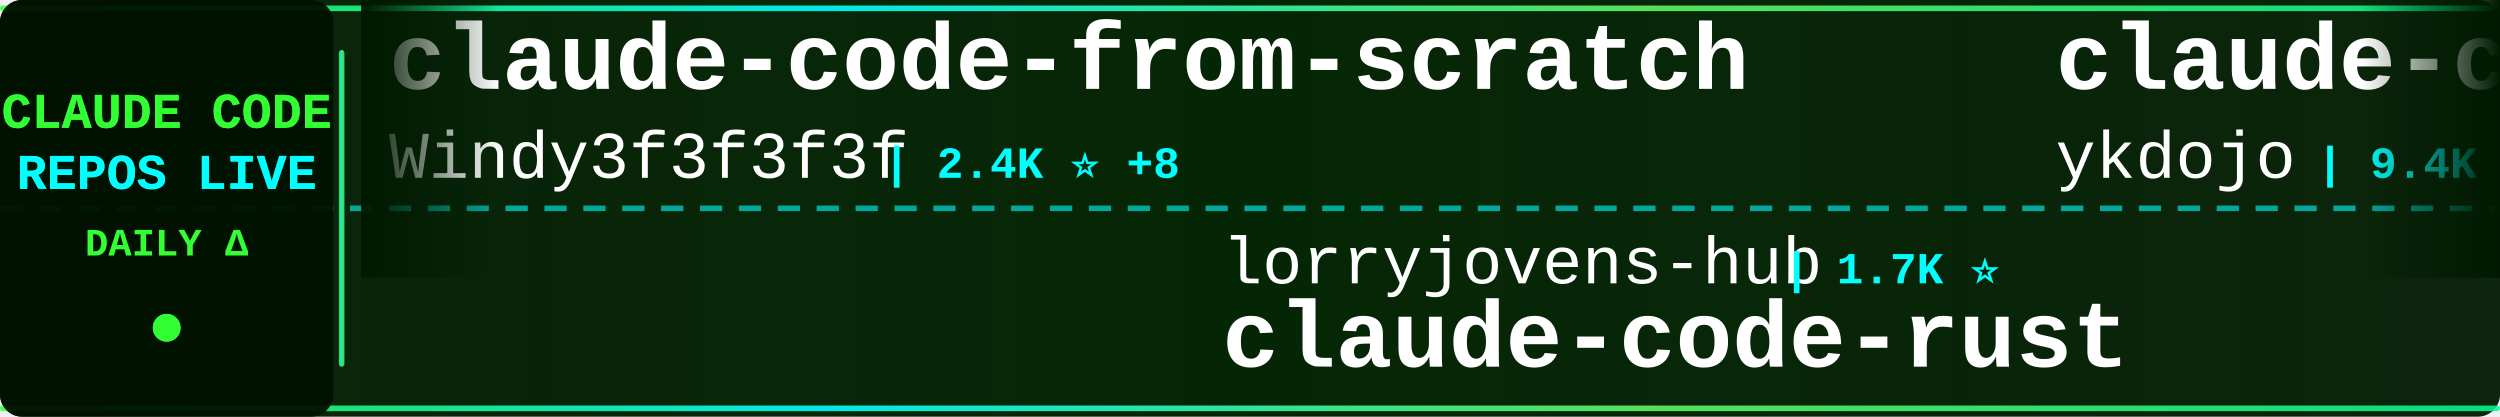
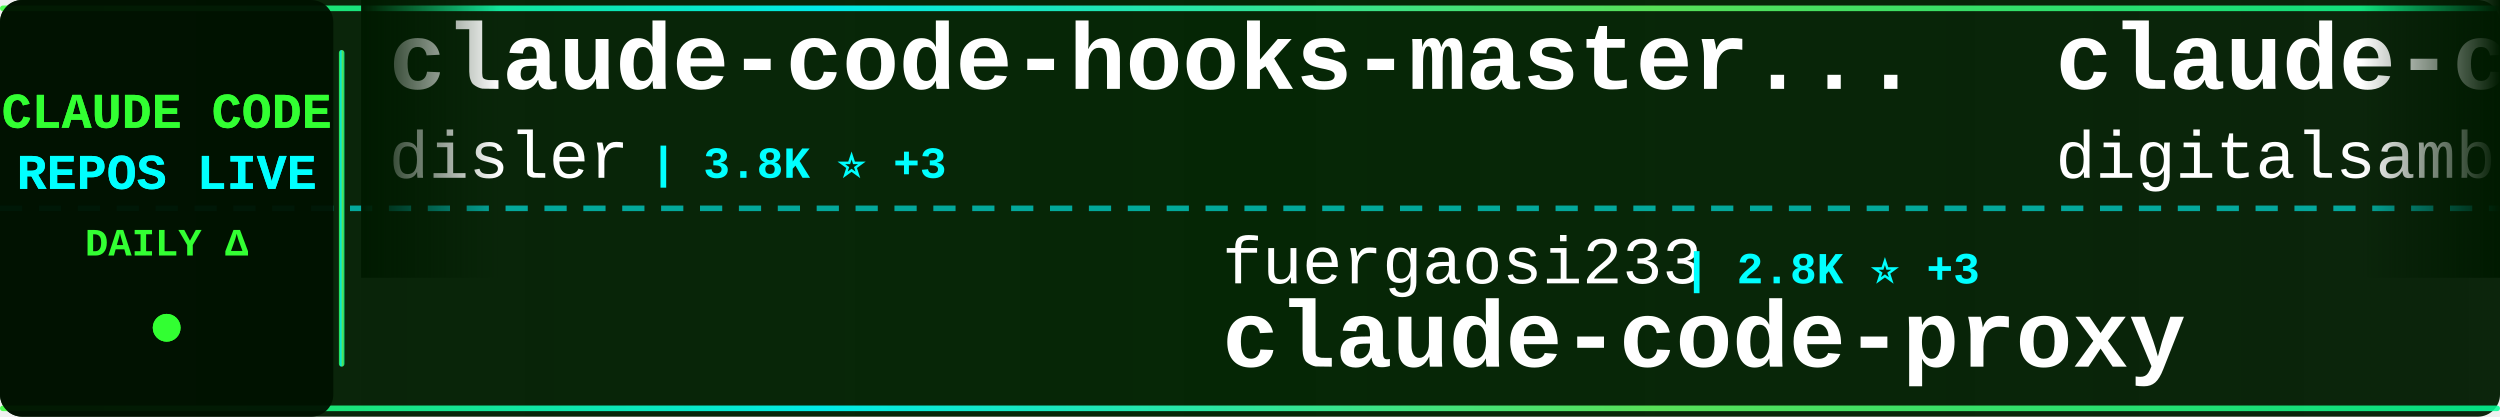
<svg xmlns="http://www.w3.org/2000/svg" width="900" height="150">
  <defs>
    <linearGradient id="tickerBg" x1="0%" y1="0%" x2="100%" y2="0%">
      <stop offset="0%" style="stop-color:#001a00;stop-opacity:0.95" />
      <stop offset="50%" style="stop-color:#002200;stop-opacity:0.98" />
      <stop offset="100%" style="stop-color:#001a00;stop-opacity:0.95" />
    </linearGradient>
    <linearGradient id="borderGrad" x1="0%" y1="0%" x2="100%" y2="0%">
      <stop offset="0%" style="stop-color:#33ff33;stop-opacity:0.85">
        <animate attributeName="stop-opacity" values="0.85;1;0.85" dur="2s" repeatCount="indefinite" />
      </stop>
      <stop offset="33%" style="stop-color:#00ffff;stop-opacity:0.9">
        <animate attributeName="stop-opacity" values="0.9;1;0.9" dur="2.2s" repeatCount="indefinite" />
      </stop>
      <stop offset="66%" style="stop-color:#66ff66;stop-opacity:0.85">
        <animate attributeName="stop-opacity" values="0.85;1;0.85" dur="1.8s" repeatCount="indefinite" />
      </stop>
      <stop offset="100%" style="stop-color:#00ff99;stop-opacity:0.85">
        <animate attributeName="stop-opacity" values="0.85;1;0.85" dur="2s" repeatCount="indefinite" />
      </stop>
    </linearGradient>
    <filter id="textGlow">
      <feGaussianBlur stdDeviation="0.1" result="coloredBlur" />
      <feMerge>
        <feMergeNode in="coloredBlur" />
        <feMergeNode in="SourceGraphic" />
      </feMerge>
    </filter>
    <filter id="metricGlow">
      <feGaussianBlur stdDeviation="0.2" result="coloredBlur" />
      <feMerge>
        <feMergeNode in="coloredBlur" />
        <feMergeNode in="SourceGraphic" />
      </feMerge>
    </filter>
    <linearGradient id="leftFade" x1="0%" y1="0%" x2="100%" y2="0%">
      <stop offset="0%" style="stop-color:#001a00;stop-opacity:1" />
      <stop offset="100%" style="stop-color:#001a00;stop-opacity:0" />
    </linearGradient>
    <linearGradient id="rightFade" x1="0%" y1="0%" x2="100%" y2="0%">
      <stop offset="0%" style="stop-color:#001a00;stop-opacity:0" />
      <stop offset="100%" style="stop-color:#001a00;stop-opacity:1" />
    </linearGradient>
  </defs>
  <rect width="900" height="150" fill="url(#tickerBg)" rx="8" />
  <rect x="0" y="2" width="900" height="2" fill="url(#borderGrad)" rx="1" />
  <rect x="0" y="146" width="900" height="2" fill="url(#borderGrad)" rx="1" />
  <line x1="0" y1="75" x2="900" y2="75" stroke="#00ffff" stroke-width="2" stroke-dasharray="8 6" opacity="0.6" />
  <rect x="0" y="0" width="120" height="150" fill="#001100" opacity="0.95" rx="8" />
  <text x="60" y="46" font-family="'Courier New', monospace" font-size="18" font-weight="bold" fill="#33ff33" text-anchor="middle" filter="url(#textGlow)">
    CLAUDE CODE
  </text>
  <text x="60" y="68" font-family="'Courier New', monospace" font-size="18" font-weight="bold" fill="#00ffff" text-anchor="middle" filter="url(#textGlow)">
    REPOS LIVE
  </text>
  <text x="60" y="92" font-family="'Courier New', monospace" font-size="14" font-weight="bold" fill="#33ff33" text-anchor="middle">
    DAILY Δ
  </text>
  <circle cx="60" cy="118" r="5" fill="#33ff33" filter="url(#metricGlow)">
    <animate attributeName="r" values="4;6;4" dur="1.5s" repeatCount="indefinite" />
    <animate attributeName="opacity" values="0.6;1;0.6" dur="1.5s" repeatCount="indefinite" />
  </circle>
  <rect x="122" y="18" width="2" height="114" fill="url(#borderGrad)" rx="1" />
  <clipPath id="tickerClip">
    <rect x="130" y="0" width="770" height="150" />
  </clipPath>
  <g clip-path="url(#tickerClip)">
    <g id="tickerItems">
      <animateTransform attributeName="transform" attributeType="XML" type="translate" from="0 0" to="-3000 0" dur="54s" repeatCount="indefinite" />
      <g transform="translate(0, 0)">
-         <text x="140" y="32" font-family="'Courier New', monospace" font-size="34" font-weight="bold" fill="#ffffff">claude-code-from-scratch</text>
-         <text x="140" y="64" font-family="'Courier New', monospace" font-size="24" font-weight="normal" fill="#ffffff" opacity="1.0">Windy3f3f3f3f</text>
-         <text x="318" y="64" font-family="'Courier New', monospace" font-size="16" font-weight="bold" fill="#00ffff"> | 2.4K ⭐ +8</text>
+         <text x="140" y="32" font-family="'Courier New', monospace" font-size="34" font-weight="bold" fill="#ffffff">claude-code-hooks-master...</text>
+         <text x="140" y="64" font-family="'Courier New', monospace" font-size="24" font-weight="normal" fill="#ffffff" opacity="1.0">disler</text>
+         <text x="234" y="64" font-family="'Courier New', monospace" font-size="16" font-weight="bold" fill="#00ffff"> | 3.8K ⭐ +3</text>
      </g>
      <g transform="translate(300, 0)">
-         <text x="140" y="102" font-family="'Courier New', monospace" font-size="24" font-weight="normal" fill="#ffffff" opacity="1.0">lorryjovens-hub</text>
-         <text x="342" y="102" font-family="'Courier New', monospace" font-size="16" font-weight="bold" fill="#00ffff"> | 1.7K ⭐</text>
-         <text x="140" y="132" font-family="'Courier New', monospace" font-size="34" font-weight="bold" fill="#ffffff">claude-code-rust</text>
+         <text x="140" y="102" font-family="'Courier New', monospace" font-size="24" font-weight="normal" fill="#ffffff" opacity="1.0">fuergaosi233</text>
+         <text x="306" y="102" font-family="'Courier New', monospace" font-size="16" font-weight="bold" fill="#00ffff"> | 2.8K ⭐ +3</text>
+         <text x="140" y="132" font-family="'Courier New', monospace" font-size="34" font-weight="bold" fill="#ffffff">claude-code-proxy</text>
      </g>
      <g transform="translate(600, 0)">
-         <text x="140" y="32" font-family="'Courier New', monospace" font-size="34" font-weight="bold" fill="#ffffff">claude-code-tips</text>
-         <text x="140" y="64" font-family="'Courier New', monospace" font-size="24" font-weight="normal" fill="#ffffff" opacity="1.0">ykdojo</text>
-         <text x="234" y="64" font-family="'Courier New', monospace" font-size="16" font-weight="bold" fill="#00ffff"> | 9.4K ⭐ +21</text>
+         <text x="140" y="32" font-family="'Courier New', monospace" font-size="34" font-weight="bold" fill="#ffffff">claude-code-video-toolki...</text>
+         <text x="140" y="64" font-family="'Courier New', monospace" font-size="24" font-weight="normal" fill="#ffffff" opacity="1.0">digitalsamba</text>
+         <text x="306" y="64" font-family="'Courier New', monospace" font-size="16" font-weight="bold" fill="#00ffff"> | 1.8K ⭐ +3</text>
      </g>
      <g transform="translate(900, 0)">
-         <text x="140" y="102" font-family="'Courier New', monospace" font-size="24" font-weight="normal" fill="#ffffff" opacity="1.0">hangsman</text>
-         <text x="258" y="102" font-family="'Courier New', monospace" font-size="16" font-weight="bold" fill="#00ffff"> | 787 ⭐</text>
-         <text x="140" y="132" font-family="'Courier New', monospace" font-size="34" font-weight="bold" fill="#ffffff">claude-code-source</text>
+         <text x="140" y="102" font-family="'Courier New', monospace" font-size="24" font-weight="normal" fill="#ffffff" opacity="1.0">sugyan</text>
+         <text x="234" y="102" font-family="'Courier New', monospace" font-size="16" font-weight="bold" fill="#00ffff"> | 1.1K ⭐</text>
+         <text x="140" y="132" font-family="'Courier New', monospace" font-size="34" font-weight="bold" fill="#ffffff">claude-code-webui</text>
      </g>
      <g transform="translate(1200, 0)">
-         <text x="140" y="32" font-family="'Courier New', monospace" font-size="34" font-weight="bold" fill="#ffffff">claude-code-my-workflow</text>
-         <text x="140" y="64" font-family="'Courier New', monospace" font-size="24" font-weight="normal" fill="#ffffff" opacity="1.0">pedrohcgs</text>
-         <text x="270" y="64" font-family="'Courier New', monospace" font-size="16" font-weight="bold" fill="#00ffff"> | 1.4K ⭐ +1</text>
+         <text x="140" y="32" font-family="'Courier New', monospace" font-size="34" font-weight="bold" fill="#ffffff">claude-code</text>
+         <text x="140" y="64" font-family="'Courier New', monospace" font-size="24" font-weight="normal" fill="#ffffff" opacity="1.0">mehmoodosman</text>
+         <text x="306" y="64" font-family="'Courier New', monospace" font-size="16" font-weight="bold" fill="#00ffff"> | 172 ⭐</text>
      </g>
      <g transform="translate(1500, 0)">
-         <text x="140" y="102" font-family="'Courier New', monospace" font-size="24" font-weight="normal" fill="#ffffff" opacity="1.0">codeaashu</text>
-         <text x="270" y="102" font-family="'Courier New', monospace" font-size="16" font-weight="bold" fill="#00ffff"> | 3.1K ⭐ +7</text>
-         <text x="140" y="132" font-family="'Courier New', monospace" font-size="34" font-weight="bold" fill="#ffffff">claude-code</text>
+         <text x="140" y="102" font-family="'Courier New', monospace" font-size="24" font-weight="normal" fill="#ffffff" opacity="1.0">lintsinghua</text>
+         <text x="294" y="102" font-family="'Courier New', monospace" font-size="16" font-weight="bold" fill="#00ffff"> | 4.0K ⭐ +9</text>
+         <text x="140" y="132" font-family="'Courier New', monospace" font-size="34" font-weight="bold" fill="#ffffff">claude-code-book</text>
      </g>
      <g transform="translate(1800, 0)">
-         <text x="140" y="32" font-family="'Courier New', monospace" font-size="34" font-weight="bold" fill="#ffffff">Open-ClaudeCode</text>
-         <text x="140" y="64" font-family="'Courier New', monospace" font-size="24" font-weight="normal" fill="#ffffff" opacity="1.0">LING71671</text>
-         <text x="270" y="64" font-family="'Courier New', monospace" font-size="16" font-weight="bold" fill="#00ffff"> | 925 ⭐ +1</text>
+         <text x="140" y="32" font-family="'Courier New', monospace" font-size="34" font-weight="bold" fill="#ffffff">claude-code-hub</text>
+         <text x="140" y="64" font-family="'Courier New', monospace" font-size="24" font-weight="normal" fill="#ffffff" opacity="1.0">ding113</text>
+         <text x="246" y="64" font-family="'Courier New', monospace" font-size="16" font-weight="bold" fill="#00ffff"> | 3.3K ⭐ +1</text>
      </g>
      <g transform="translate(2100, 0)">
-         <text x="140" y="102" font-family="'Courier New', monospace" font-size="24" font-weight="normal" fill="#ffffff" opacity="1.0">ChinaSiro</text>
-         <text x="270" y="102" font-family="'Courier New', monospace" font-size="16" font-weight="bold" fill="#00ffff"> | 9.6K ⭐ +6</text>
-         <text x="140" y="132" font-family="'Courier New', monospace" font-size="34" font-weight="bold" fill="#ffffff">claude-code-sourcemap</text>
+         <text x="140" y="102" font-family="'Courier New', monospace" font-size="24" font-weight="normal" fill="#ffffff" opacity="1.0">shareAI-lab</text>
+         <text x="294" y="102" font-family="'Courier New', monospace" font-size="16" font-weight="bold" fill="#00ffff"> | 71.9K ⭐ +146</text>
+         <text x="140" y="132" font-family="'Courier New', monospace" font-size="34" font-weight="bold" fill="#ffffff">learn-claude-code</text>
      </g>
      <g transform="translate(2400, 0)">
-         <text x="140" y="32" font-family="'Courier New', monospace" font-size="34" font-weight="bold" fill="#ffffff">claude-code-system-promp...</text>
-         <text x="140" y="64" font-family="'Courier New', monospace" font-size="24" font-weight="normal" fill="#ffffff" opacity="1.0">Piebald-AI</text>
-         <text x="282" y="64" font-family="'Courier New', monospace" font-size="16" font-weight="bold" fill="#00ffff"> | 11.9K ⭐ +25</text>
+         <text x="140" y="32" font-family="'Courier New', monospace" font-size="34" font-weight="bold" fill="#ffffff">claude-code</text>
+         <text x="140" y="64" font-family="'Courier New', monospace" font-size="24" font-weight="normal" fill="#ffffff" opacity="1.0">alex000kim</text>
+         <text x="282" y="64" font-family="'Courier New', monospace" font-size="16" font-weight="bold" fill="#00ffff"> | 231 ⭐</text>
      </g>
      <g transform="translate(2700, 0)">
-         <text x="140" y="102" font-family="'Courier New', monospace" font-size="24" font-weight="normal" fill="#ffffff" opacity="1.0">ponponon</text>
-         <text x="258" y="102" font-family="'Courier New', monospace" font-size="16" font-weight="bold" fill="#00ffff"> | 2.3K ⭐</text>
-         <text x="140" y="132" font-family="'Courier New', monospace" font-size="34" font-weight="bold" fill="#ffffff">claude_code_src</text>
+         <text x="140" y="102" font-family="'Courier New', monospace" font-size="24" font-weight="normal" fill="#ffffff" opacity="1.0">diet103</text>
+         <text x="246" y="102" font-family="'Courier New', monospace" font-size="16" font-weight="bold" fill="#00ffff"> | 10.0K ⭐ +5</text>
+         <text x="140" y="132" font-family="'Courier New', monospace" font-size="34" font-weight="bold" fill="#ffffff">claude-code-infrastructu...</text>
      </g>
      <g transform="translate(3000, 0)">
-         <text x="140" y="32" font-family="'Courier New', monospace" font-size="34" font-weight="bold" fill="#ffffff">claude-code-from-scratch</text>
-         <text x="140" y="64" font-family="'Courier New', monospace" font-size="24" font-weight="normal" fill="#ffffff" opacity="1.0">Windy3f3f3f3f</text>
-         <text x="318" y="64" font-family="'Courier New', monospace" font-size="16" font-weight="bold" fill="#00ffff"> | 2.4K ⭐ +8</text>
+         <text x="140" y="32" font-family="'Courier New', monospace" font-size="34" font-weight="bold" fill="#ffffff">claude-code-hooks-master...</text>
+         <text x="140" y="64" font-family="'Courier New', monospace" font-size="24" font-weight="normal" fill="#ffffff" opacity="1.0">disler</text>
+         <text x="234" y="64" font-family="'Courier New', monospace" font-size="16" font-weight="bold" fill="#00ffff"> | 3.8K ⭐ +3</text>
      </g>
      <g transform="translate(3300, 0)">
-         <text x="140" y="102" font-family="'Courier New', monospace" font-size="24" font-weight="normal" fill="#ffffff" opacity="1.0">lorryjovens-hub</text>
-         <text x="342" y="102" font-family="'Courier New', monospace" font-size="16" font-weight="bold" fill="#00ffff"> | 1.7K ⭐</text>
-         <text x="140" y="132" font-family="'Courier New', monospace" font-size="34" font-weight="bold" fill="#ffffff">claude-code-rust</text>
+         <text x="140" y="102" font-family="'Courier New', monospace" font-size="24" font-weight="normal" fill="#ffffff" opacity="1.0">fuergaosi233</text>
+         <text x="306" y="102" font-family="'Courier New', monospace" font-size="16" font-weight="bold" fill="#00ffff"> | 2.8K ⭐ +3</text>
+         <text x="140" y="132" font-family="'Courier New', monospace" font-size="34" font-weight="bold" fill="#ffffff">claude-code-proxy</text>
      </g>
      <g transform="translate(3600, 0)">
-         <text x="140" y="32" font-family="'Courier New', monospace" font-size="34" font-weight="bold" fill="#ffffff">claude-code-tips</text>
-         <text x="140" y="64" font-family="'Courier New', monospace" font-size="24" font-weight="normal" fill="#ffffff" opacity="1.0">ykdojo</text>
-         <text x="234" y="64" font-family="'Courier New', monospace" font-size="16" font-weight="bold" fill="#00ffff"> | 9.4K ⭐ +21</text>
+         <text x="140" y="32" font-family="'Courier New', monospace" font-size="34" font-weight="bold" fill="#ffffff">claude-code-video-toolki...</text>
+         <text x="140" y="64" font-family="'Courier New', monospace" font-size="24" font-weight="normal" fill="#ffffff" opacity="1.0">digitalsamba</text>
+         <text x="306" y="64" font-family="'Courier New', monospace" font-size="16" font-weight="bold" fill="#00ffff"> | 1.8K ⭐ +3</text>
      </g>
      <g transform="translate(3900, 0)">
-         <text x="140" y="102" font-family="'Courier New', monospace" font-size="24" font-weight="normal" fill="#ffffff" opacity="1.0">hangsman</text>
-         <text x="258" y="102" font-family="'Courier New', monospace" font-size="16" font-weight="bold" fill="#00ffff"> | 787 ⭐</text>
-         <text x="140" y="132" font-family="'Courier New', monospace" font-size="34" font-weight="bold" fill="#ffffff">claude-code-source</text>
+         <text x="140" y="102" font-family="'Courier New', monospace" font-size="24" font-weight="normal" fill="#ffffff" opacity="1.0">sugyan</text>
+         <text x="234" y="102" font-family="'Courier New', monospace" font-size="16" font-weight="bold" fill="#00ffff"> | 1.1K ⭐</text>
+         <text x="140" y="132" font-family="'Courier New', monospace" font-size="34" font-weight="bold" fill="#ffffff">claude-code-webui</text>
      </g>
    </g>
  </g>
  <rect x="130" y="0" width="50" height="100" fill="url(#leftFade)" />
  <rect x="850" y="0" width="50" height="100" fill="url(#rightFade)" />
</svg>
